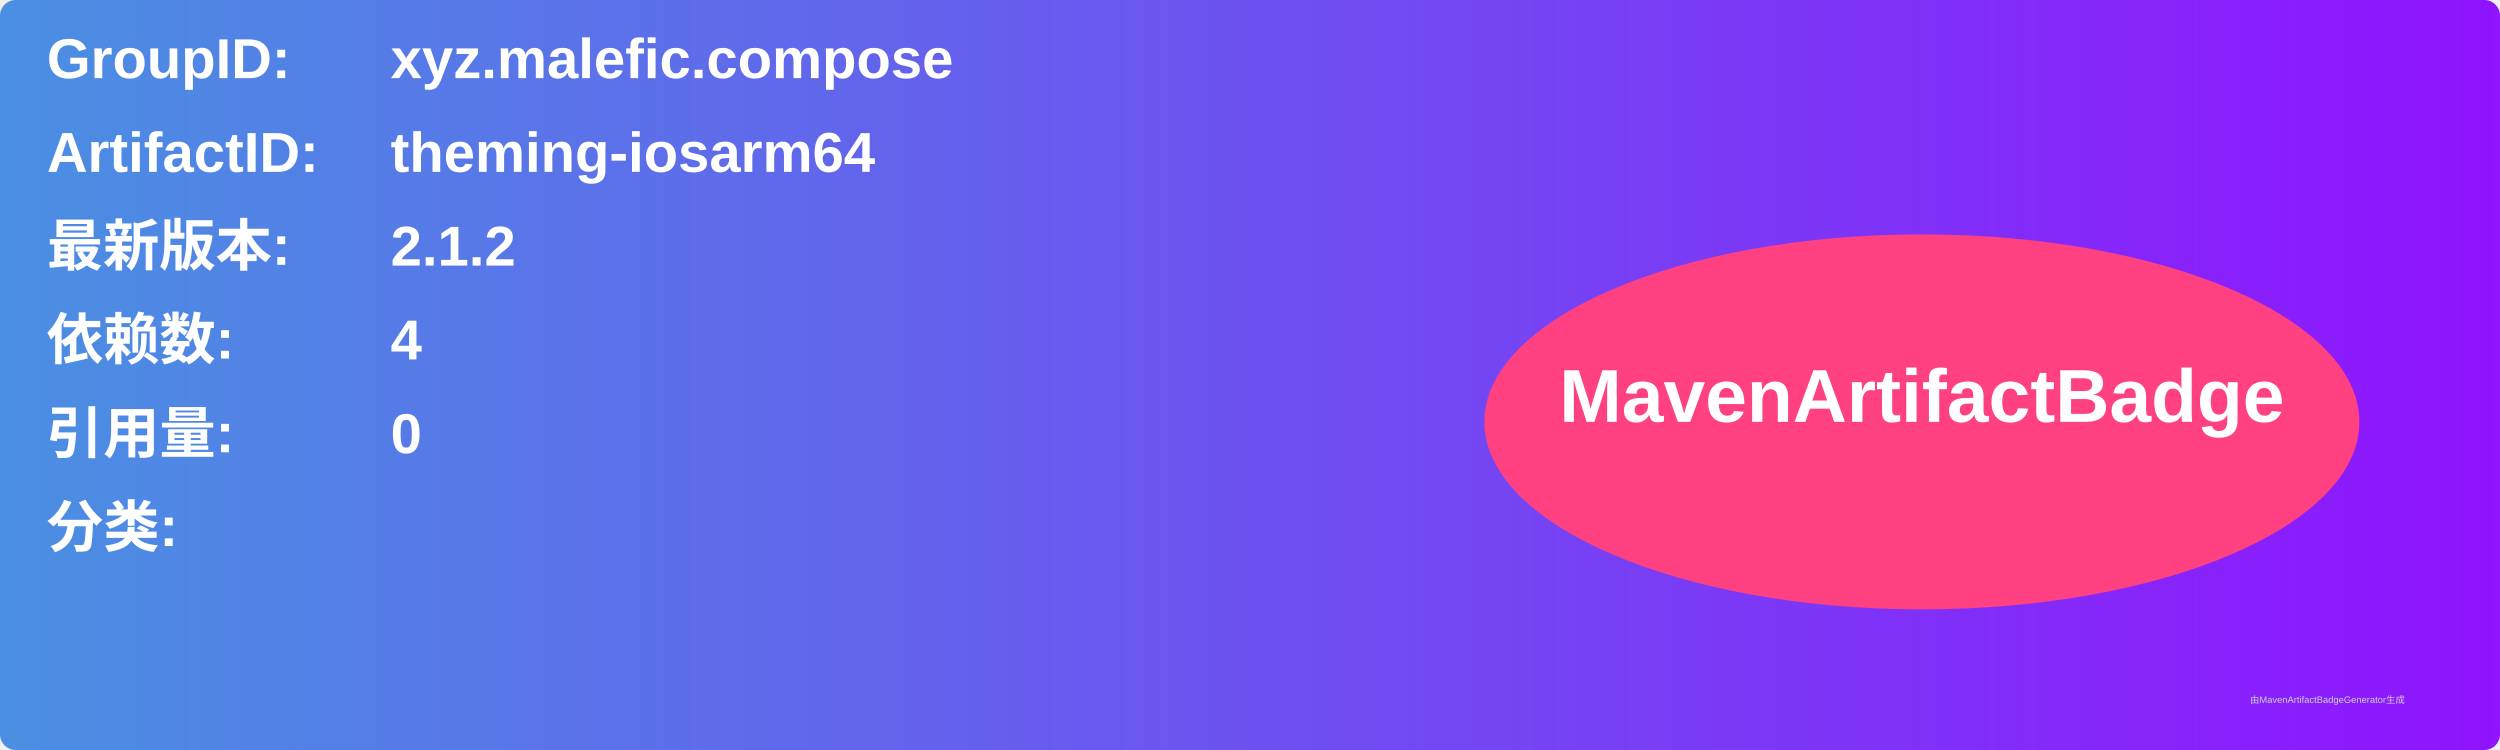
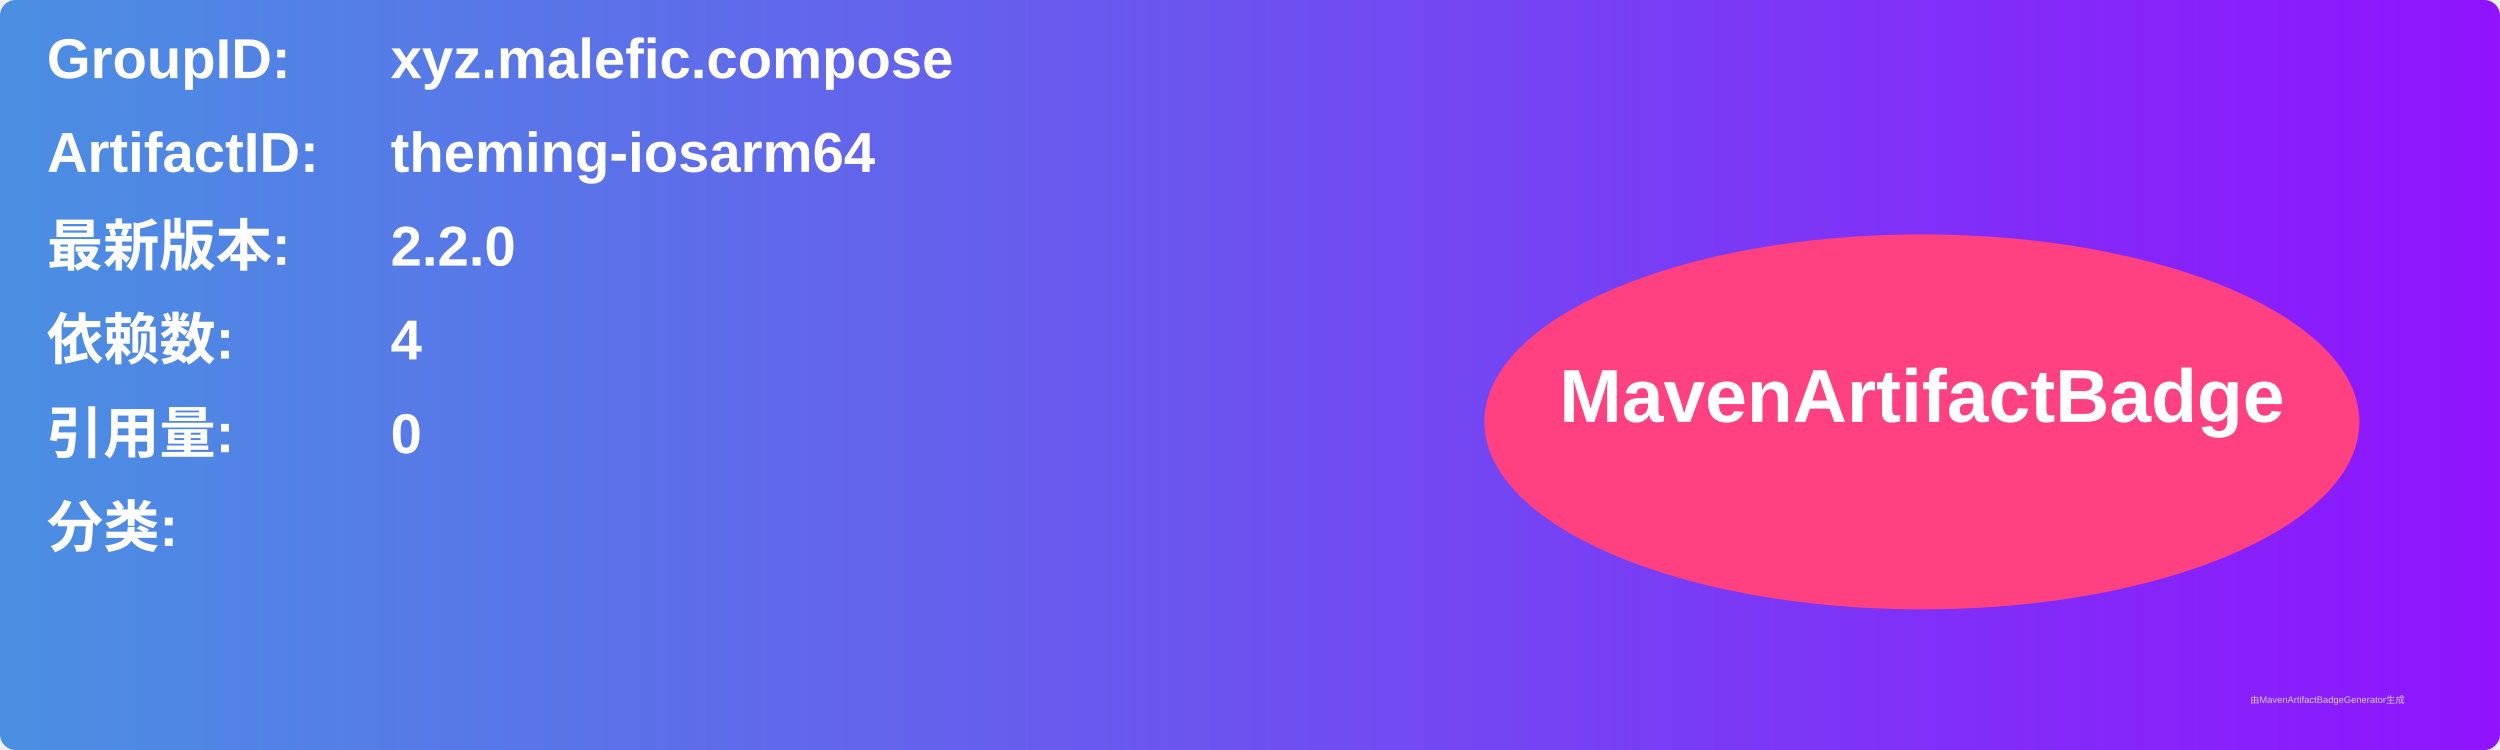
<svg xmlns="http://www.w3.org/2000/svg" width="800" height="240" viewBox="0 0 800 240">
  <linearGradient id="grad" x1="0%" y1="0%" x2="100%" y2="0%">
    <stop offset="0%" stop-color="#4a90e2" />
    <stop offset="100%" stop-color="#9013fe" />
  </linearGradient>
  <rect width="100%" height="100%" rx="5" ry="5" fill="url(#grad)" />
  <g transform="translate(15, 15)">
    <text x="0" y="10" font-family="Arial" font-size="18" fill="white" font-weight="bold" width="260">GroupID:</text>
    <text x="110" y="10" font-family="Arial" font-size="18" fill="white" font-weight="bold" width="460">xyz.malefic.compose</text>
    <text x="0" y="40" font-family="Arial" font-size="18" fill="white" font-weight="bold" width="260">ArtifactID:</text>
    <text x="110" y="40" font-family="Arial" font-size="18" fill="white" font-weight="bold" width="460">theming-iosarm64</text>
    <text x="0" y="70" font-family="Arial" font-size="18" fill="white" font-weight="bold">最新版本:</text>
    <text x="110" y="70" font-family="Arial" font-size="18" fill="white" font-weight="bold">
-       <tspan font-weight="bold">2.1.2</tspan>
+       <tspan font-weight="bold">2.2.0</tspan>
    </text>
    <text x="0" y="100" font-family="Arial" font-size="18" fill="white" font-weight="bold">依赖数: </text>
    <text x="110" y="100" font-family="Arial" font-size="18" fill="white">
      <tspan font-weight="bold">4</tspan>
    </text>
    <text x="0" y="130" font-family="Arial" font-size="18" fill="white" font-weight="bold">引用量: </text>
    <text x="110" y="130" font-family="Arial" font-size="18" fill="white">
      <tspan font-weight="bold">0</tspan>
    </text>
    <text x="0" y="160" font-family="Arial" font-size="18" fill="white" font-weight="bold">分类:</text>
    <text x="10" y="190" font-family="Arial" font-size="10" fill="white">
      <tspan font-weight="bold" />
    </text>
    <ellipse cx="600" cy="120" rx="140" ry="60" fill="#ff4081" />
    <text x="600" y="120" text-anchor="middle" font-family="Arial" font-size="24" fill="white" font-weight="bold">MavenArtifactBadge</text>
  </g>
  <text x="720" y="225" font-family="Arial" font-size="3" fill="#d0d0d0">由MavenArtifactBadgeGenerator生成</text>
</svg>
